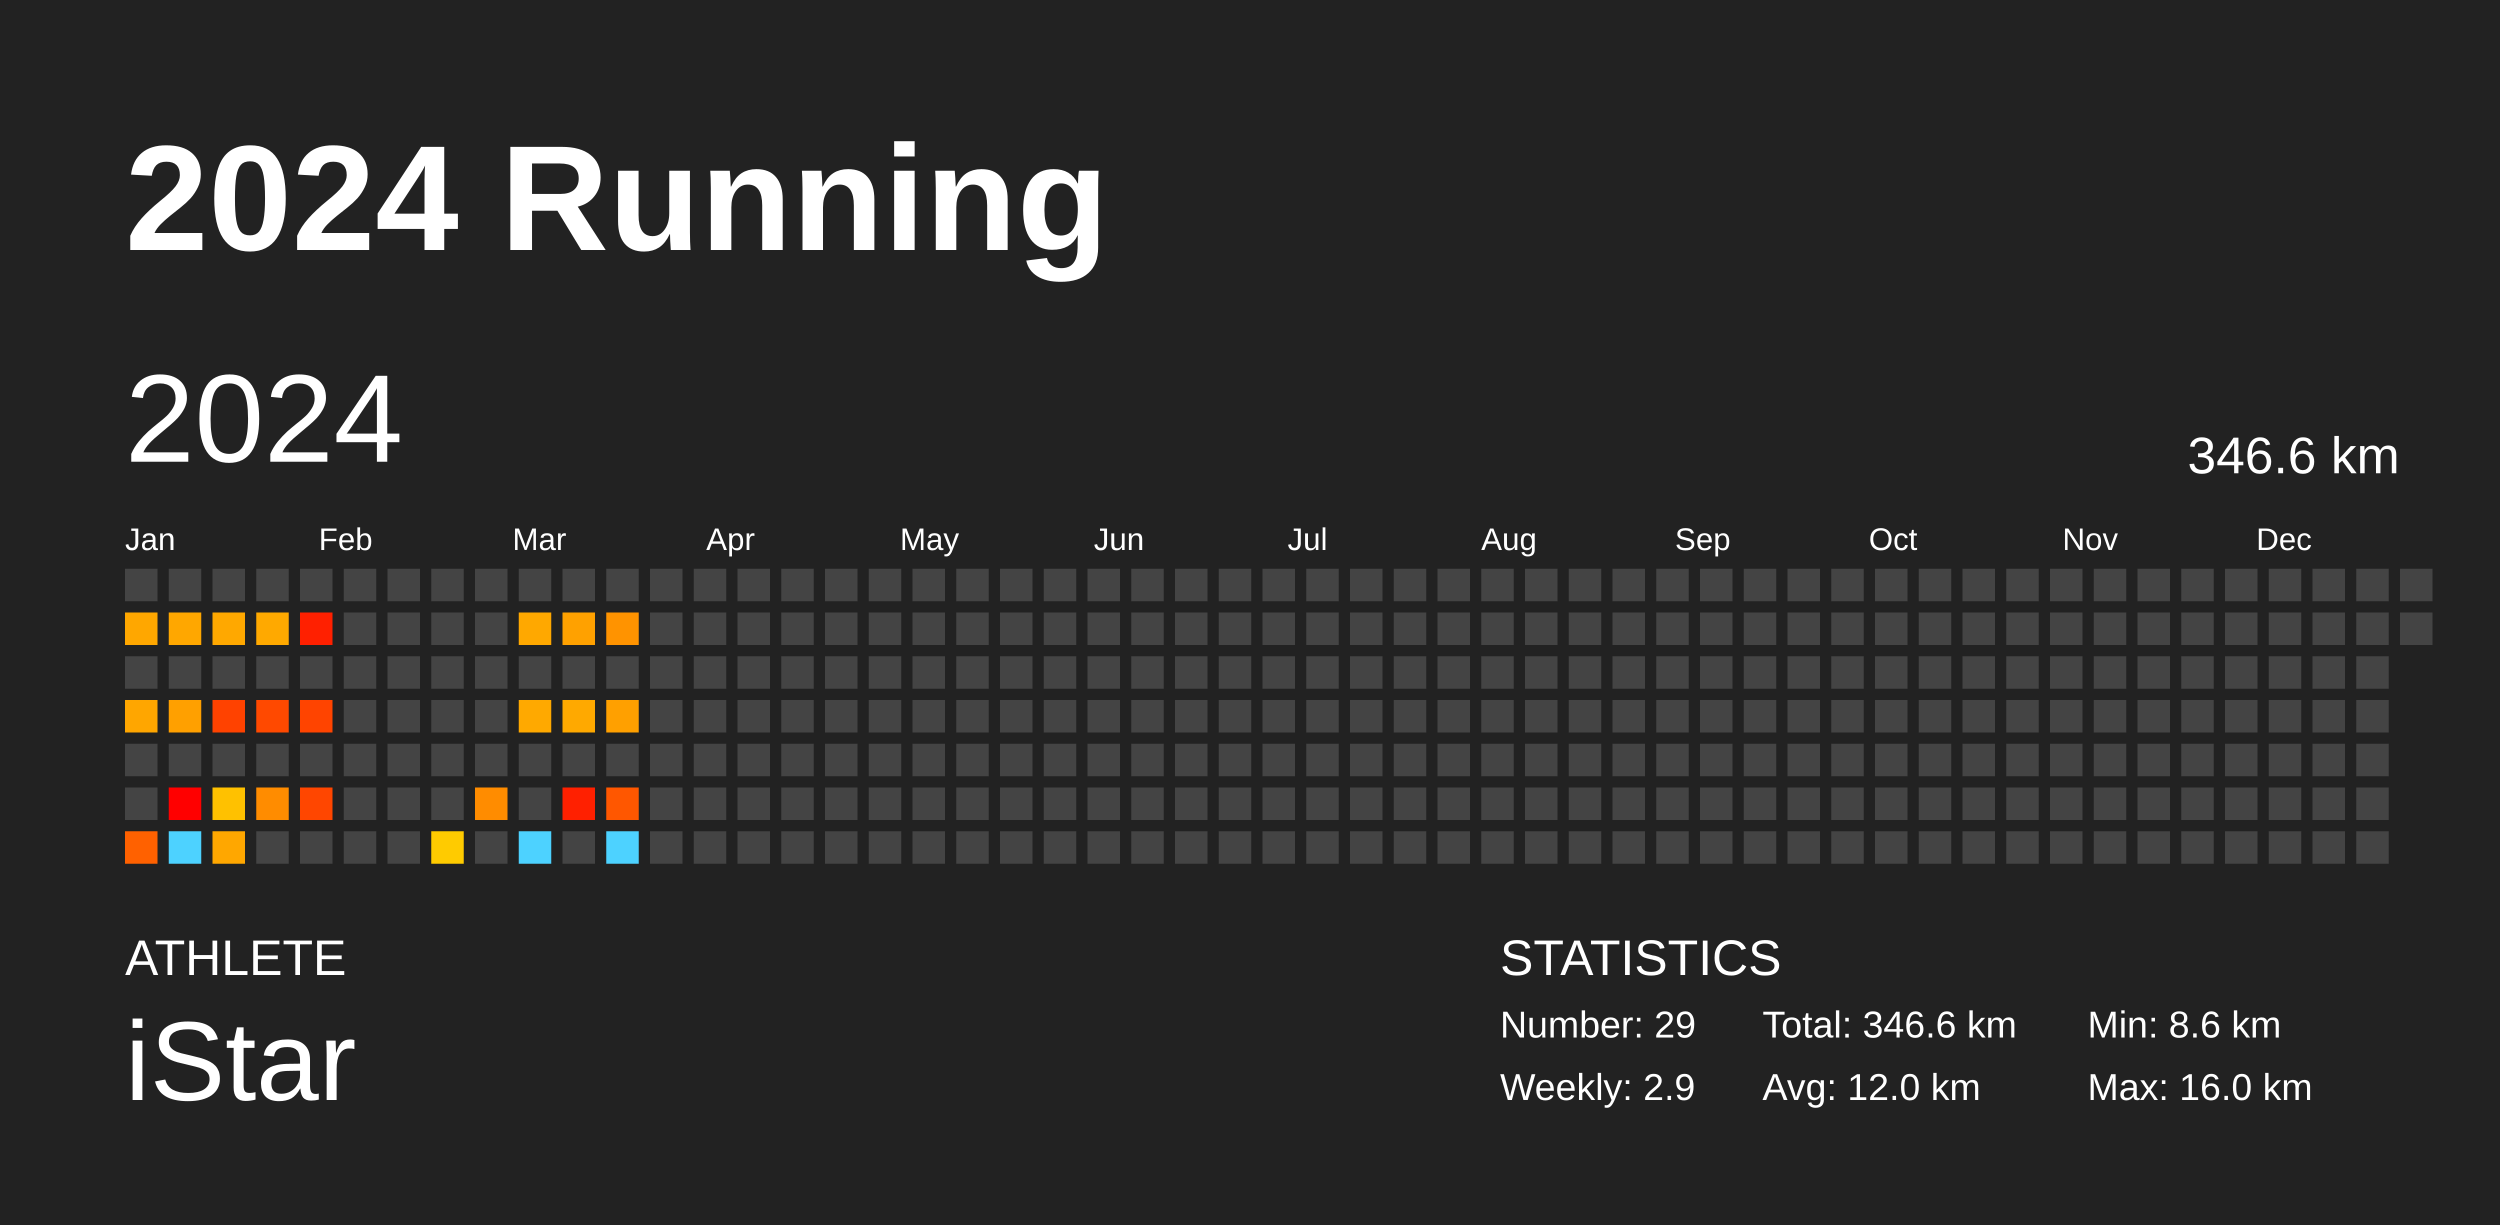
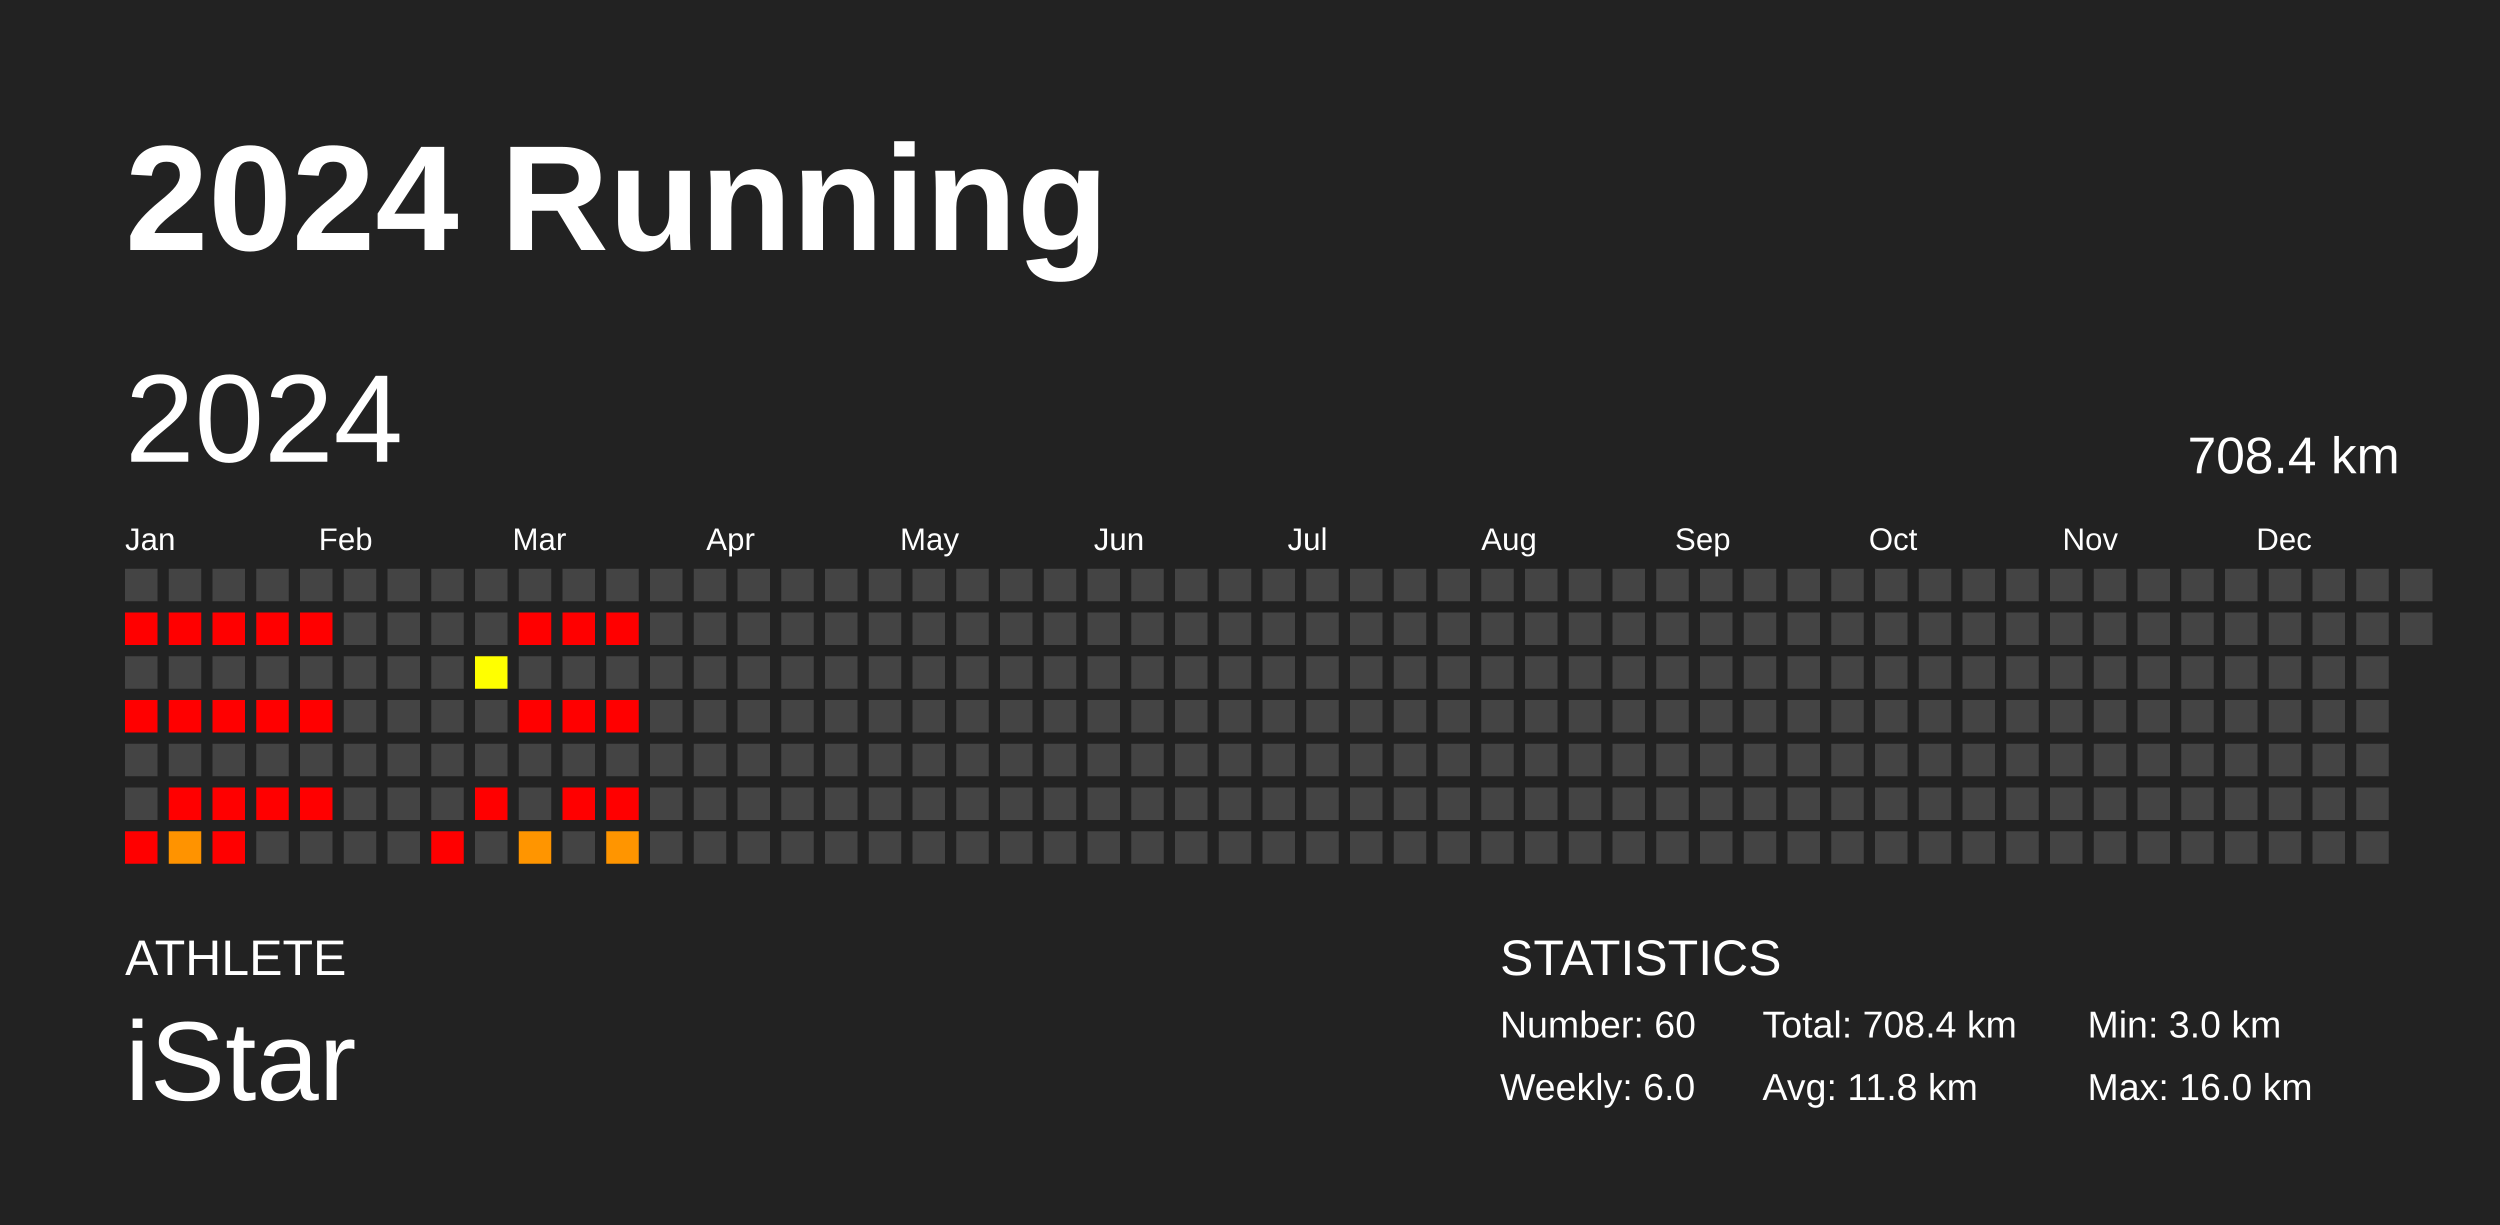
<svg xmlns="http://www.w3.org/2000/svg" baseProfile="full" height="98mm" version="1.1" viewBox="0,0,200,98" width="200mm">
  <defs />
  <rect fill="#222222" height="98" width="200" x="0" y="0" />
  <text fill="#FFFFFF" style="font-size:12px; font-family:Arial; font-weight:bold;" x="10" y="20">2024 Running</text>
  <text fill="#FFFFFF" style="font-size:4px; font-family:Arial" x="10" y="78">ATHLETE</text>
  <text fill="#FFFFFF" style="font-size:9px; font-family:Arial" x="10" y="88">iStar</text>
  <text fill="#FFFFFF" style="font-size:4px; font-family:Arial" x="120" y="78">STATISTICS</text>
-   <text fill="#FFFFFF" style="font-size:3px; font-family:Arial" x="120" y="83">Number: 29</text>
-   <text fill="#FFFFFF" style="font-size:3px; font-family:Arial" x="120" y="88">Weekly: 2.9</text>
-   <text fill="#FFFFFF" style="font-size:3px; font-family:Arial" x="141" y="83">Total: 346.6 km</text>
-   <text fill="#FFFFFF" style="font-size:3px; font-family:Arial" x="141" y="88">Avg: 12.0 km</text>
-   <text fill="#FFFFFF" style="font-size:3px; font-family:Arial" x="167" y="83">Min: 8.6 km</text>
+   <text fill="#FFFFFF" style="font-size:3px; font-family:Arial" x="120" y="83">Number: 60</text>
+   <text fill="#FFFFFF" style="font-size:3px; font-family:Arial" x="120" y="88">Weekly: 6.0</text>
+   <text fill="#FFFFFF" style="font-size:3px; font-family:Arial" x="141" y="83">Total: 708.4 km</text>
+   <text fill="#FFFFFF" style="font-size:3px; font-family:Arial" x="141" y="88">Avg: 11.8 km</text>
+   <text fill="#FFFFFF" style="font-size:3px; font-family:Arial" x="167" y="83">Min: 3.0 km</text>
  <text fill="#FFFFFF" style="font-size:3px; font-family:Arial" x="167" y="88">Max: 16.0 km</text>
  <text dominant-baseline="hanging" fill="#FFFFFF" style="font-size:10.0px; font-family:Arial;" x="10" y="30">2024</text>
-   <text dominant-baseline="hanging" fill="#FFFFFF" style="font-size:4.125px; font-family:Arial;" x="175" y="35">346.6 km</text>
+   <text dominant-baseline="hanging" fill="#FFFFFF" style="font-size:4.125px; font-family:Arial;" x="175" y="35">708.4 km</text>
  <text fill="#FFFFFF" style="font-size:2.5px; font-family:Arial" x="10.0" y="44">Jan</text>
  <text fill="#FFFFFF" style="font-size:2.5px; font-family:Arial" x="25.5" y="44">Feb</text>
  <text fill="#FFFFFF" style="font-size:2.5px; font-family:Arial" x="41.0" y="44">Mar</text>
  <text fill="#FFFFFF" style="font-size:2.5px; font-family:Arial" x="56.5" y="44">Apr</text>
  <text fill="#FFFFFF" style="font-size:2.5px; font-family:Arial" x="72.0" y="44">May</text>
  <text fill="#FFFFFF" style="font-size:2.5px; font-family:Arial" x="87.5" y="44">Jun</text>
  <text fill="#FFFFFF" style="font-size:2.5px; font-family:Arial" x="103.0" y="44">Jul</text>
  <text fill="#FFFFFF" style="font-size:2.5px; font-family:Arial" x="118.5" y="44">Aug</text>
  <text fill="#FFFFFF" style="font-size:2.5px; font-family:Arial" x="134.0" y="44">Sep</text>
  <text fill="#FFFFFF" style="font-size:2.5px; font-family:Arial" x="149.5" y="44">Oct</text>
  <text fill="#FFFFFF" style="font-size:2.5px; font-family:Arial" x="165.0" y="44">Nov</text>
  <text fill="#FFFFFF" style="font-size:2.5px; font-family:Arial" x="180.5" y="44">Dec</text>
  <rect fill="#444444" height="2.6" width="2.6" x="10.0" y="45.5" />
-   <rect fill="#ffa700" height="2.6" width="2.6" x="10.0" y="49.0" />
+   <rect fill="red" height="2.6" width="2.6" x="10.0" y="49.0" />
  <rect fill="#444444" height="2.6" width="2.6" x="10.0" y="52.5" />
-   <rect fill="#ffa600" height="2.6" width="2.6" x="10.0" y="56.0" />
+   <rect fill="red" height="2.6" width="2.6" x="10.0" y="56.0" />
  <rect fill="#444444" height="2.6" width="2.6" x="10.0" y="59.5" />
  <rect fill="#444444" height="2.6" width="2.6" x="10.0" y="63.0" />
-   <rect fill="#ff6100" height="2.6" width="2.6" x="10.0" y="66.5" />
+   <rect fill="red" height="2.6" width="2.6" x="10.0" y="66.5" />
  <rect fill="#444444" height="2.6" width="2.6" x="13.5" y="45.5" />
-   <rect fill="#ffa700" height="2.6" width="2.6" x="13.5" y="49.0" />
+   <rect fill="red" height="2.6" width="2.6" x="13.5" y="49.0" />
  <rect fill="#444444" height="2.6" width="2.6" x="13.5" y="52.5" />
-   <rect fill="#ffa000" height="2.6" width="2.6" x="13.5" y="56.0" />
+   <rect fill="red" height="2.6" width="2.6" x="13.5" y="56.0" />
  <rect fill="#444444" height="2.6" width="2.6" x="13.5" y="59.5" />
-   <rect fill="#ff0000" height="2.6" width="2.6" x="13.5" y="63.0" />
-   <rect fill="#4dd2ff" height="2.6" width="2.6" x="13.5" y="66.5" />
+   <rect fill="red" height="2.6" width="2.6" x="13.5" y="63.0" />
+   <rect fill="#ff9300" height="2.6" width="2.6" x="13.5" y="66.5" />
  <rect fill="#444444" height="2.6" width="2.6" x="17.0" y="45.5" />
-   <rect fill="#ffa800" height="2.6" width="2.6" x="17.0" y="49.0" />
+   <rect fill="red" height="2.6" width="2.6" x="17.0" y="49.0" />
  <rect fill="#444444" height="2.6" width="2.6" x="17.0" y="52.5" />
-   <rect fill="#ff4200" height="2.6" width="2.6" x="17.0" y="56.0" />
+   <rect fill="red" height="2.6" width="2.6" x="17.0" y="56.0" />
  <rect fill="#444444" height="2.6" width="2.6" x="17.0" y="59.5" />
-   <rect fill="#ffc100" height="2.6" width="2.6" x="17.0" y="63.0" />
-   <rect fill="#ffa700" height="2.6" width="2.6" x="17.0" y="66.5" />
+   <rect fill="red" height="2.6" width="2.6" x="17.0" y="63.0" />
+   <rect fill="red" height="2.6" width="2.6" x="17.0" y="66.5" />
  <rect fill="#444444" height="2.6" width="2.6" x="20.5" y="45.5" />
-   <rect fill="#ffa900" height="2.6" width="2.6" x="20.5" y="49.0" />
+   <rect fill="red" height="2.6" width="2.6" x="20.5" y="49.0" />
  <rect fill="#444444" height="2.6" width="2.6" x="20.5" y="52.5" />
-   <rect fill="#ff4900" height="2.6" width="2.6" x="20.5" y="56.0" />
+   <rect fill="red" height="2.6" width="2.6" x="20.5" y="56.0" />
  <rect fill="#444444" height="2.6" width="2.6" x="20.5" y="59.5" />
-   <rect fill="#ff8c00" height="2.6" width="2.6" x="20.5" y="63.0" />
+   <rect fill="red" height="2.6" width="2.6" x="20.5" y="63.0" />
  <rect fill="#444444" height="2.6" width="2.6" x="20.5" y="66.5" />
  <rect fill="#444444" height="2.6" width="2.6" x="24.0" y="45.5" />
-   <rect fill="#ff2000" height="2.6" width="2.6" x="24.0" y="49.0" />
+   <rect fill="red" height="2.6" width="2.6" x="24.0" y="49.0" />
  <rect fill="#444444" height="2.6" width="2.6" x="24.0" y="52.5" />
-   <rect fill="#ff4400" height="2.6" width="2.6" x="24.0" y="56.0" />
+   <rect fill="red" height="2.6" width="2.6" x="24.0" y="56.0" />
  <rect fill="#444444" height="2.6" width="2.6" x="24.0" y="59.5" />
-   <rect fill="#ff4600" height="2.6" width="2.6" x="24.0" y="63.0" />
+   <rect fill="red" height="2.6" width="2.6" x="24.0" y="63.0" />
  <rect fill="#444444" height="2.6" width="2.6" x="24.0" y="66.5" />
  <rect fill="#444444" height="2.6" width="2.6" x="27.5" y="45.5" />
  <rect fill="#444444" height="2.6" width="2.6" x="27.5" y="49.0" />
  <rect fill="#444444" height="2.6" width="2.6" x="27.5" y="52.5" />
  <rect fill="#444444" height="2.6" width="2.6" x="27.5" y="56.0" />
  <rect fill="#444444" height="2.6" width="2.6" x="27.5" y="59.5" />
  <rect fill="#444444" height="2.6" width="2.6" x="27.5" y="63.0" />
  <rect fill="#444444" height="2.6" width="2.6" x="27.5" y="66.5" />
  <rect fill="#444444" height="2.6" width="2.6" x="31.0" y="45.5" />
  <rect fill="#444444" height="2.6" width="2.6" x="31.0" y="49.0" />
  <rect fill="#444444" height="2.6" width="2.6" x="31.0" y="52.5" />
  <rect fill="#444444" height="2.6" width="2.6" x="31.0" y="56.0" />
  <rect fill="#444444" height="2.6" width="2.6" x="31.0" y="59.5" />
  <rect fill="#444444" height="2.6" width="2.6" x="31.0" y="63.0" />
  <rect fill="#444444" height="2.6" width="2.6" x="31.0" y="66.5" />
  <rect fill="#444444" height="2.6" width="2.6" x="34.5" y="45.5" />
  <rect fill="#444444" height="2.6" width="2.6" x="34.5" y="49.0" />
  <rect fill="#444444" height="2.6" width="2.6" x="34.5" y="52.5" />
  <rect fill="#444444" height="2.6" width="2.6" x="34.5" y="56.0" />
  <rect fill="#444444" height="2.6" width="2.6" x="34.5" y="59.5" />
  <rect fill="#444444" height="2.6" width="2.6" x="34.5" y="63.0" />
-   <rect fill="#ffcb00" height="2.6" width="2.6" x="34.5" y="66.5" />
+   <rect fill="red" height="2.6" width="2.6" x="34.5" y="66.5" />
  <rect fill="#444444" height="2.6" width="2.6" x="38.0" y="45.5" />
  <rect fill="#444444" height="2.6" width="2.6" x="38.0" y="49.0" />
-   <rect fill="#444444" height="2.6" width="2.6" x="38.0" y="52.5" />
+   <rect fill="#ffff00" height="2.6" width="2.6" x="38.0" y="52.5" />
  <rect fill="#444444" height="2.6" width="2.6" x="38.0" y="56.0" />
  <rect fill="#444444" height="2.6" width="2.6" x="38.0" y="59.5" />
-   <rect fill="#ff8c00" height="2.6" width="2.6" x="38.0" y="63.0" />
+   <rect fill="red" height="2.6" width="2.6" x="38.0" y="63.0" />
  <rect fill="#444444" height="2.6" width="2.6" x="38.0" y="66.5" />
  <rect fill="#444444" height="2.6" width="2.6" x="41.5" y="45.5" />
-   <rect fill="#ffa800" height="2.6" width="2.6" x="41.5" y="49.0" />
+   <rect fill="red" height="2.6" width="2.6" x="41.5" y="49.0" />
  <rect fill="#444444" height="2.6" width="2.6" x="41.5" y="52.5" />
-   <rect fill="#ffa900" height="2.6" width="2.6" x="41.5" y="56.0" />
+   <rect fill="red" height="2.6" width="2.6" x="41.5" y="56.0" />
  <rect fill="#444444" height="2.6" width="2.6" x="41.5" y="59.5" />
  <rect fill="#444444" height="2.6" width="2.6" x="41.5" y="63.0" />
-   <rect fill="#4dd2ff" height="2.6" width="2.6" x="41.5" y="66.5" />
+   <rect fill="#ff9500" height="2.6" width="2.6" x="41.5" y="66.5" />
  <rect fill="#444444" height="2.6" width="2.6" x="45.0" y="45.5" />
-   <rect fill="#ffa100" height="2.6" width="2.6" x="45.0" y="49.0" />
+   <rect fill="red" height="2.6" width="2.6" x="45.0" y="49.0" />
  <rect fill="#444444" height="2.6" width="2.6" x="45.0" y="52.5" />
-   <rect fill="#ffa900" height="2.6" width="2.6" x="45.0" y="56.0" />
+   <rect fill="red" height="2.6" width="2.6" x="45.0" y="56.0" />
  <rect fill="#444444" height="2.6" width="2.6" x="45.0" y="59.5" />
-   <rect fill="#ff2000" height="2.6" width="2.6" x="45.0" y="63.0" />
+   <rect fill="red" height="2.6" width="2.6" x="45.0" y="63.0" />
  <rect fill="#444444" height="2.6" width="2.6" x="45.0" y="66.5" />
  <rect fill="#444444" height="2.6" width="2.6" x="48.5" y="45.5" />
-   <rect fill="#ff9300" height="2.6" width="2.6" x="48.5" y="49.0" />
+   <rect fill="red" height="2.6" width="2.6" x="48.5" y="49.0" />
  <rect fill="#444444" height="2.6" width="2.6" x="48.5" y="52.5" />
-   <rect fill="#ffa000" height="2.6" width="2.6" x="48.5" y="56.0" />
+   <rect fill="red" height="2.6" width="2.6" x="48.5" y="56.0" />
  <rect fill="#444444" height="2.6" width="2.6" x="48.5" y="59.5" />
-   <rect fill="#ff5700" height="2.6" width="2.6" x="48.5" y="63.0" />
-   <rect fill="#4dd2ff" height="2.6" width="2.6" x="48.5" y="66.5" />
+   <rect fill="red" height="2.6" width="2.6" x="48.5" y="63.0" />
+   <rect fill="#ff9500" height="2.6" width="2.6" x="48.5" y="66.5" />
  <rect fill="#444444" height="2.6" width="2.6" x="52.0" y="45.5" />
  <rect fill="#444444" height="2.6" width="2.6" x="52.0" y="49.0" />
  <rect fill="#444444" height="2.6" width="2.6" x="52.0" y="52.5" />
  <rect fill="#444444" height="2.6" width="2.6" x="52.0" y="56.0" />
  <rect fill="#444444" height="2.6" width="2.6" x="52.0" y="59.5" />
  <rect fill="#444444" height="2.6" width="2.6" x="52.0" y="63.0" />
  <rect fill="#444444" height="2.6" width="2.6" x="52.0" y="66.5" />
  <rect fill="#444444" height="2.6" width="2.6" x="55.5" y="45.5" />
  <rect fill="#444444" height="2.6" width="2.6" x="55.5" y="49.0" />
  <rect fill="#444444" height="2.6" width="2.6" x="55.5" y="52.5" />
  <rect fill="#444444" height="2.6" width="2.6" x="55.5" y="56.0" />
  <rect fill="#444444" height="2.6" width="2.6" x="55.5" y="59.5" />
  <rect fill="#444444" height="2.6" width="2.6" x="55.5" y="63.0" />
  <rect fill="#444444" height="2.6" width="2.6" x="55.5" y="66.5" />
  <rect fill="#444444" height="2.6" width="2.6" x="59.0" y="45.5" />
  <rect fill="#444444" height="2.6" width="2.6" x="59.0" y="49.0" />
  <rect fill="#444444" height="2.6" width="2.6" x="59.0" y="52.5" />
  <rect fill="#444444" height="2.6" width="2.6" x="59.0" y="56.0" />
  <rect fill="#444444" height="2.6" width="2.6" x="59.0" y="59.5" />
  <rect fill="#444444" height="2.6" width="2.6" x="59.0" y="63.0" />
  <rect fill="#444444" height="2.6" width="2.6" x="59.0" y="66.5" />
  <rect fill="#444444" height="2.6" width="2.6" x="62.5" y="45.5" />
  <rect fill="#444444" height="2.6" width="2.6" x="62.5" y="49.0" />
  <rect fill="#444444" height="2.6" width="2.6" x="62.5" y="52.5" />
  <rect fill="#444444" height="2.6" width="2.6" x="62.5" y="56.0" />
  <rect fill="#444444" height="2.6" width="2.6" x="62.5" y="59.5" />
  <rect fill="#444444" height="2.6" width="2.6" x="62.5" y="63.0" />
  <rect fill="#444444" height="2.6" width="2.6" x="62.5" y="66.5" />
  <rect fill="#444444" height="2.6" width="2.6" x="66.0" y="45.5" />
  <rect fill="#444444" height="2.6" width="2.6" x="66.0" y="49.0" />
  <rect fill="#444444" height="2.6" width="2.6" x="66.0" y="52.5" />
  <rect fill="#444444" height="2.6" width="2.6" x="66.0" y="56.0" />
  <rect fill="#444444" height="2.6" width="2.6" x="66.0" y="59.5" />
  <rect fill="#444444" height="2.6" width="2.6" x="66.0" y="63.0" />
  <rect fill="#444444" height="2.6" width="2.6" x="66.0" y="66.5" />
  <rect fill="#444444" height="2.6" width="2.6" x="69.5" y="45.5" />
  <rect fill="#444444" height="2.6" width="2.6" x="69.5" y="49.0" />
  <rect fill="#444444" height="2.6" width="2.6" x="69.5" y="52.5" />
  <rect fill="#444444" height="2.6" width="2.6" x="69.5" y="56.0" />
  <rect fill="#444444" height="2.6" width="2.6" x="69.5" y="59.5" />
  <rect fill="#444444" height="2.6" width="2.6" x="69.5" y="63.0" />
  <rect fill="#444444" height="2.6" width="2.6" x="69.5" y="66.5" />
  <rect fill="#444444" height="2.6" width="2.6" x="73.0" y="45.5" />
  <rect fill="#444444" height="2.6" width="2.6" x="73.0" y="49.0" />
  <rect fill="#444444" height="2.6" width="2.6" x="73.0" y="52.5" />
  <rect fill="#444444" height="2.6" width="2.6" x="73.0" y="56.0" />
  <rect fill="#444444" height="2.6" width="2.6" x="73.0" y="59.5" />
  <rect fill="#444444" height="2.6" width="2.6" x="73.0" y="63.0" />
  <rect fill="#444444" height="2.6" width="2.6" x="73.0" y="66.5" />
  <rect fill="#444444" height="2.6" width="2.6" x="76.5" y="45.5" />
  <rect fill="#444444" height="2.6" width="2.6" x="76.5" y="49.0" />
  <rect fill="#444444" height="2.6" width="2.6" x="76.5" y="52.5" />
  <rect fill="#444444" height="2.6" width="2.6" x="76.5" y="56.0" />
  <rect fill="#444444" height="2.6" width="2.6" x="76.5" y="59.5" />
  <rect fill="#444444" height="2.6" width="2.6" x="76.5" y="63.0" />
  <rect fill="#444444" height="2.6" width="2.6" x="76.5" y="66.5" />
  <rect fill="#444444" height="2.6" width="2.6" x="80.0" y="45.5" />
  <rect fill="#444444" height="2.6" width="2.6" x="80.0" y="49.0" />
  <rect fill="#444444" height="2.6" width="2.6" x="80.0" y="52.5" />
  <rect fill="#444444" height="2.6" width="2.6" x="80.0" y="56.0" />
  <rect fill="#444444" height="2.6" width="2.6" x="80.0" y="59.5" />
  <rect fill="#444444" height="2.6" width="2.6" x="80.0" y="63.0" />
  <rect fill="#444444" height="2.6" width="2.6" x="80.0" y="66.5" />
  <rect fill="#444444" height="2.6" width="2.6" x="83.5" y="45.5" />
  <rect fill="#444444" height="2.6" width="2.6" x="83.5" y="49.0" />
  <rect fill="#444444" height="2.6" width="2.6" x="83.5" y="52.5" />
  <rect fill="#444444" height="2.6" width="2.6" x="83.5" y="56.0" />
  <rect fill="#444444" height="2.6" width="2.6" x="83.5" y="59.5" />
  <rect fill="#444444" height="2.6" width="2.6" x="83.5" y="63.0" />
  <rect fill="#444444" height="2.6" width="2.6" x="83.5" y="66.5" />
  <rect fill="#444444" height="2.6" width="2.6" x="87.0" y="45.5" />
  <rect fill="#444444" height="2.6" width="2.6" x="87.0" y="49.0" />
  <rect fill="#444444" height="2.6" width="2.6" x="87.0" y="52.5" />
  <rect fill="#444444" height="2.6" width="2.6" x="87.0" y="56.0" />
  <rect fill="#444444" height="2.6" width="2.6" x="87.0" y="59.5" />
  <rect fill="#444444" height="2.6" width="2.6" x="87.0" y="63.0" />
  <rect fill="#444444" height="2.6" width="2.6" x="87.0" y="66.5" />
  <rect fill="#444444" height="2.6" width="2.6" x="90.5" y="45.5" />
  <rect fill="#444444" height="2.6" width="2.6" x="90.5" y="49.0" />
  <rect fill="#444444" height="2.6" width="2.6" x="90.5" y="52.5" />
  <rect fill="#444444" height="2.6" width="2.6" x="90.5" y="56.0" />
  <rect fill="#444444" height="2.6" width="2.6" x="90.5" y="59.5" />
  <rect fill="#444444" height="2.6" width="2.6" x="90.5" y="63.0" />
  <rect fill="#444444" height="2.6" width="2.6" x="90.5" y="66.5" />
  <rect fill="#444444" height="2.6" width="2.6" x="94.0" y="45.5" />
  <rect fill="#444444" height="2.6" width="2.6" x="94.0" y="49.0" />
  <rect fill="#444444" height="2.6" width="2.6" x="94.0" y="52.5" />
  <rect fill="#444444" height="2.6" width="2.6" x="94.0" y="56.0" />
  <rect fill="#444444" height="2.6" width="2.6" x="94.0" y="59.5" />
  <rect fill="#444444" height="2.6" width="2.6" x="94.0" y="63.0" />
  <rect fill="#444444" height="2.6" width="2.6" x="94.0" y="66.5" />
  <rect fill="#444444" height="2.6" width="2.6" x="97.5" y="45.5" />
  <rect fill="#444444" height="2.6" width="2.6" x="97.5" y="49.0" />
  <rect fill="#444444" height="2.6" width="2.6" x="97.5" y="52.5" />
  <rect fill="#444444" height="2.6" width="2.6" x="97.5" y="56.0" />
  <rect fill="#444444" height="2.6" width="2.6" x="97.5" y="59.5" />
  <rect fill="#444444" height="2.6" width="2.6" x="97.5" y="63.0" />
  <rect fill="#444444" height="2.6" width="2.6" x="97.5" y="66.5" />
  <rect fill="#444444" height="2.6" width="2.6" x="101.0" y="45.5" />
  <rect fill="#444444" height="2.6" width="2.6" x="101.0" y="49.0" />
  <rect fill="#444444" height="2.6" width="2.6" x="101.0" y="52.5" />
  <rect fill="#444444" height="2.6" width="2.6" x="101.0" y="56.0" />
  <rect fill="#444444" height="2.6" width="2.6" x="101.0" y="59.5" />
  <rect fill="#444444" height="2.6" width="2.6" x="101.0" y="63.0" />
  <rect fill="#444444" height="2.6" width="2.6" x="101.0" y="66.5" />
  <rect fill="#444444" height="2.6" width="2.6" x="104.5" y="45.5" />
  <rect fill="#444444" height="2.6" width="2.6" x="104.5" y="49.0" />
  <rect fill="#444444" height="2.6" width="2.6" x="104.5" y="52.5" />
  <rect fill="#444444" height="2.6" width="2.6" x="104.5" y="56.0" />
  <rect fill="#444444" height="2.6" width="2.6" x="104.5" y="59.5" />
  <rect fill="#444444" height="2.6" width="2.6" x="104.5" y="63.0" />
  <rect fill="#444444" height="2.6" width="2.6" x="104.5" y="66.5" />
  <rect fill="#444444" height="2.6" width="2.6" x="108.0" y="45.5" />
  <rect fill="#444444" height="2.6" width="2.6" x="108.0" y="49.0" />
  <rect fill="#444444" height="2.6" width="2.6" x="108.0" y="52.5" />
  <rect fill="#444444" height="2.6" width="2.6" x="108.0" y="56.0" />
  <rect fill="#444444" height="2.6" width="2.6" x="108.0" y="59.5" />
  <rect fill="#444444" height="2.6" width="2.6" x="108.0" y="63.0" />
  <rect fill="#444444" height="2.6" width="2.6" x="108.0" y="66.5" />
  <rect fill="#444444" height="2.6" width="2.6" x="111.5" y="45.5" />
  <rect fill="#444444" height="2.6" width="2.6" x="111.5" y="49.0" />
  <rect fill="#444444" height="2.6" width="2.6" x="111.5" y="52.5" />
  <rect fill="#444444" height="2.6" width="2.6" x="111.5" y="56.0" />
  <rect fill="#444444" height="2.6" width="2.6" x="111.5" y="59.5" />
  <rect fill="#444444" height="2.6" width="2.6" x="111.5" y="63.0" />
  <rect fill="#444444" height="2.6" width="2.6" x="111.5" y="66.5" />
  <rect fill="#444444" height="2.6" width="2.6" x="115.0" y="45.5" />
  <rect fill="#444444" height="2.6" width="2.6" x="115.0" y="49.0" />
  <rect fill="#444444" height="2.6" width="2.6" x="115.0" y="52.5" />
  <rect fill="#444444" height="2.6" width="2.6" x="115.0" y="56.0" />
  <rect fill="#444444" height="2.6" width="2.6" x="115.0" y="59.5" />
  <rect fill="#444444" height="2.6" width="2.6" x="115.0" y="63.0" />
  <rect fill="#444444" height="2.6" width="2.6" x="115.0" y="66.5" />
  <rect fill="#444444" height="2.6" width="2.6" x="118.5" y="45.5" />
  <rect fill="#444444" height="2.6" width="2.6" x="118.5" y="49.0" />
  <rect fill="#444444" height="2.6" width="2.6" x="118.5" y="52.5" />
  <rect fill="#444444" height="2.6" width="2.6" x="118.5" y="56.0" />
  <rect fill="#444444" height="2.6" width="2.6" x="118.5" y="59.5" />
  <rect fill="#444444" height="2.6" width="2.6" x="118.5" y="63.0" />
  <rect fill="#444444" height="2.6" width="2.6" x="118.5" y="66.5" />
  <rect fill="#444444" height="2.6" width="2.6" x="122.0" y="45.5" />
  <rect fill="#444444" height="2.6" width="2.6" x="122.0" y="49.0" />
  <rect fill="#444444" height="2.6" width="2.6" x="122.0" y="52.5" />
  <rect fill="#444444" height="2.6" width="2.6" x="122.0" y="56.0" />
  <rect fill="#444444" height="2.6" width="2.6" x="122.0" y="59.5" />
  <rect fill="#444444" height="2.6" width="2.6" x="122.0" y="63.0" />
  <rect fill="#444444" height="2.6" width="2.6" x="122.0" y="66.5" />
  <rect fill="#444444" height="2.6" width="2.6" x="125.5" y="45.5" />
  <rect fill="#444444" height="2.6" width="2.6" x="125.5" y="49.0" />
  <rect fill="#444444" height="2.6" width="2.6" x="125.5" y="52.5" />
  <rect fill="#444444" height="2.6" width="2.6" x="125.5" y="56.0" />
  <rect fill="#444444" height="2.6" width="2.6" x="125.5" y="59.5" />
  <rect fill="#444444" height="2.6" width="2.6" x="125.5" y="63.0" />
  <rect fill="#444444" height="2.6" width="2.6" x="125.5" y="66.5" />
  <rect fill="#444444" height="2.6" width="2.6" x="129.0" y="45.5" />
  <rect fill="#444444" height="2.6" width="2.6" x="129.0" y="49.0" />
  <rect fill="#444444" height="2.6" width="2.6" x="129.0" y="52.5" />
  <rect fill="#444444" height="2.6" width="2.6" x="129.0" y="56.0" />
  <rect fill="#444444" height="2.6" width="2.6" x="129.0" y="59.5" />
  <rect fill="#444444" height="2.6" width="2.6" x="129.0" y="63.0" />
  <rect fill="#444444" height="2.6" width="2.6" x="129.0" y="66.5" />
  <rect fill="#444444" height="2.6" width="2.6" x="132.5" y="45.5" />
  <rect fill="#444444" height="2.6" width="2.6" x="132.5" y="49.0" />
  <rect fill="#444444" height="2.6" width="2.6" x="132.5" y="52.5" />
  <rect fill="#444444" height="2.6" width="2.6" x="132.5" y="56.0" />
  <rect fill="#444444" height="2.6" width="2.6" x="132.5" y="59.5" />
  <rect fill="#444444" height="2.6" width="2.6" x="132.5" y="63.0" />
  <rect fill="#444444" height="2.6" width="2.6" x="132.5" y="66.5" />
  <rect fill="#444444" height="2.6" width="2.6" x="136.0" y="45.5" />
  <rect fill="#444444" height="2.6" width="2.6" x="136.0" y="49.0" />
  <rect fill="#444444" height="2.6" width="2.6" x="136.0" y="52.5" />
  <rect fill="#444444" height="2.6" width="2.6" x="136.0" y="56.0" />
  <rect fill="#444444" height="2.6" width="2.6" x="136.0" y="59.5" />
  <rect fill="#444444" height="2.6" width="2.6" x="136.0" y="63.0" />
  <rect fill="#444444" height="2.6" width="2.6" x="136.0" y="66.5" />
  <rect fill="#444444" height="2.6" width="2.6" x="139.5" y="45.5" />
  <rect fill="#444444" height="2.6" width="2.6" x="139.5" y="49.0" />
  <rect fill="#444444" height="2.6" width="2.6" x="139.5" y="52.5" />
  <rect fill="#444444" height="2.6" width="2.6" x="139.5" y="56.0" />
  <rect fill="#444444" height="2.6" width="2.6" x="139.5" y="59.5" />
  <rect fill="#444444" height="2.6" width="2.6" x="139.5" y="63.0" />
  <rect fill="#444444" height="2.6" width="2.6" x="139.5" y="66.5" />
  <rect fill="#444444" height="2.6" width="2.6" x="143.0" y="45.5" />
  <rect fill="#444444" height="2.6" width="2.6" x="143.0" y="49.0" />
  <rect fill="#444444" height="2.6" width="2.6" x="143.0" y="52.5" />
  <rect fill="#444444" height="2.6" width="2.6" x="143.0" y="56.0" />
  <rect fill="#444444" height="2.6" width="2.6" x="143.0" y="59.5" />
  <rect fill="#444444" height="2.6" width="2.6" x="143.0" y="63.0" />
  <rect fill="#444444" height="2.6" width="2.6" x="143.0" y="66.5" />
  <rect fill="#444444" height="2.6" width="2.6" x="146.5" y="45.5" />
  <rect fill="#444444" height="2.6" width="2.6" x="146.5" y="49.0" />
  <rect fill="#444444" height="2.6" width="2.6" x="146.5" y="52.5" />
  <rect fill="#444444" height="2.6" width="2.6" x="146.5" y="56.0" />
  <rect fill="#444444" height="2.6" width="2.6" x="146.5" y="59.5" />
  <rect fill="#444444" height="2.6" width="2.6" x="146.5" y="63.0" />
  <rect fill="#444444" height="2.6" width="2.6" x="146.5" y="66.5" />
  <rect fill="#444444" height="2.6" width="2.6" x="150.0" y="45.5" />
  <rect fill="#444444" height="2.6" width="2.6" x="150.0" y="49.0" />
  <rect fill="#444444" height="2.6" width="2.6" x="150.0" y="52.5" />
  <rect fill="#444444" height="2.6" width="2.6" x="150.0" y="56.0" />
  <rect fill="#444444" height="2.6" width="2.6" x="150.0" y="59.5" />
  <rect fill="#444444" height="2.6" width="2.6" x="150.0" y="63.0" />
  <rect fill="#444444" height="2.6" width="2.6" x="150.0" y="66.5" />
  <rect fill="#444444" height="2.6" width="2.6" x="153.5" y="45.5" />
  <rect fill="#444444" height="2.6" width="2.6" x="153.5" y="49.0" />
  <rect fill="#444444" height="2.6" width="2.6" x="153.5" y="52.5" />
  <rect fill="#444444" height="2.6" width="2.6" x="153.5" y="56.0" />
  <rect fill="#444444" height="2.6" width="2.6" x="153.5" y="59.5" />
  <rect fill="#444444" height="2.6" width="2.6" x="153.5" y="63.0" />
  <rect fill="#444444" height="2.6" width="2.6" x="153.5" y="66.5" />
  <rect fill="#444444" height="2.6" width="2.6" x="157.0" y="45.5" />
  <rect fill="#444444" height="2.6" width="2.6" x="157.0" y="49.0" />
  <rect fill="#444444" height="2.6" width="2.6" x="157.0" y="52.5" />
  <rect fill="#444444" height="2.6" width="2.6" x="157.0" y="56.0" />
  <rect fill="#444444" height="2.6" width="2.6" x="157.0" y="59.5" />
  <rect fill="#444444" height="2.6" width="2.6" x="157.0" y="63.0" />
  <rect fill="#444444" height="2.6" width="2.6" x="157.0" y="66.5" />
  <rect fill="#444444" height="2.6" width="2.6" x="160.5" y="45.5" />
  <rect fill="#444444" height="2.6" width="2.6" x="160.5" y="49.0" />
  <rect fill="#444444" height="2.6" width="2.6" x="160.5" y="52.5" />
  <rect fill="#444444" height="2.6" width="2.6" x="160.5" y="56.0" />
  <rect fill="#444444" height="2.6" width="2.6" x="160.5" y="59.5" />
  <rect fill="#444444" height="2.6" width="2.6" x="160.5" y="63.0" />
  <rect fill="#444444" height="2.6" width="2.6" x="160.5" y="66.5" />
  <rect fill="#444444" height="2.6" width="2.6" x="164.0" y="45.5" />
  <rect fill="#444444" height="2.6" width="2.6" x="164.0" y="49.0" />
  <rect fill="#444444" height="2.6" width="2.6" x="164.0" y="52.5" />
  <rect fill="#444444" height="2.6" width="2.6" x="164.0" y="56.0" />
  <rect fill="#444444" height="2.6" width="2.6" x="164.0" y="59.5" />
  <rect fill="#444444" height="2.6" width="2.6" x="164.0" y="63.0" />
  <rect fill="#444444" height="2.6" width="2.6" x="164.0" y="66.5" />
  <rect fill="#444444" height="2.6" width="2.6" x="167.5" y="45.5" />
  <rect fill="#444444" height="2.6" width="2.6" x="167.5" y="49.0" />
  <rect fill="#444444" height="2.6" width="2.6" x="167.5" y="52.5" />
  <rect fill="#444444" height="2.6" width="2.6" x="167.5" y="56.0" />
  <rect fill="#444444" height="2.6" width="2.6" x="167.5" y="59.5" />
  <rect fill="#444444" height="2.6" width="2.6" x="167.5" y="63.0" />
  <rect fill="#444444" height="2.6" width="2.6" x="167.5" y="66.5" />
  <rect fill="#444444" height="2.6" width="2.6" x="171.0" y="45.5" />
  <rect fill="#444444" height="2.6" width="2.6" x="171.0" y="49.0" />
  <rect fill="#444444" height="2.6" width="2.6" x="171.0" y="52.5" />
  <rect fill="#444444" height="2.6" width="2.6" x="171.0" y="56.0" />
  <rect fill="#444444" height="2.6" width="2.6" x="171.0" y="59.5" />
  <rect fill="#444444" height="2.6" width="2.6" x="171.0" y="63.0" />
  <rect fill="#444444" height="2.6" width="2.6" x="171.0" y="66.5" />
  <rect fill="#444444" height="2.6" width="2.6" x="174.5" y="45.5" />
  <rect fill="#444444" height="2.6" width="2.6" x="174.5" y="49.0" />
  <rect fill="#444444" height="2.6" width="2.6" x="174.5" y="52.5" />
  <rect fill="#444444" height="2.6" width="2.6" x="174.5" y="56.0" />
  <rect fill="#444444" height="2.6" width="2.6" x="174.5" y="59.5" />
  <rect fill="#444444" height="2.6" width="2.6" x="174.5" y="63.0" />
  <rect fill="#444444" height="2.6" width="2.6" x="174.5" y="66.5" />
  <rect fill="#444444" height="2.6" width="2.6" x="178.0" y="45.5" />
  <rect fill="#444444" height="2.6" width="2.6" x="178.0" y="49.0" />
  <rect fill="#444444" height="2.6" width="2.6" x="178.0" y="52.5" />
  <rect fill="#444444" height="2.6" width="2.6" x="178.0" y="56.0" />
  <rect fill="#444444" height="2.6" width="2.6" x="178.0" y="59.5" />
  <rect fill="#444444" height="2.6" width="2.6" x="178.0" y="63.0" />
  <rect fill="#444444" height="2.6" width="2.6" x="178.0" y="66.5" />
  <rect fill="#444444" height="2.6" width="2.6" x="181.5" y="45.5" />
  <rect fill="#444444" height="2.6" width="2.6" x="181.5" y="49.0" />
  <rect fill="#444444" height="2.6" width="2.6" x="181.5" y="52.5" />
  <rect fill="#444444" height="2.6" width="2.6" x="181.5" y="56.0" />
  <rect fill="#444444" height="2.6" width="2.6" x="181.5" y="59.5" />
  <rect fill="#444444" height="2.6" width="2.6" x="181.5" y="63.0" />
  <rect fill="#444444" height="2.6" width="2.6" x="181.5" y="66.5" />
  <rect fill="#444444" height="2.6" width="2.6" x="185.0" y="45.5" />
  <rect fill="#444444" height="2.6" width="2.6" x="185.0" y="49.0" />
  <rect fill="#444444" height="2.6" width="2.6" x="185.0" y="52.5" />
  <rect fill="#444444" height="2.6" width="2.6" x="185.0" y="56.0" />
  <rect fill="#444444" height="2.6" width="2.6" x="185.0" y="59.5" />
  <rect fill="#444444" height="2.6" width="2.6" x="185.0" y="63.0" />
  <rect fill="#444444" height="2.6" width="2.6" x="185.0" y="66.5" />
  <rect fill="#444444" height="2.6" width="2.6" x="188.5" y="45.5" />
  <rect fill="#444444" height="2.6" width="2.6" x="188.5" y="49.0" />
  <rect fill="#444444" height="2.6" width="2.6" x="188.5" y="52.5" />
  <rect fill="#444444" height="2.6" width="2.6" x="188.5" y="56.0" />
  <rect fill="#444444" height="2.6" width="2.6" x="188.5" y="59.5" />
  <rect fill="#444444" height="2.6" width="2.6" x="188.5" y="63.0" />
  <rect fill="#444444" height="2.6" width="2.6" x="188.5" y="66.5" />
  <rect fill="#444444" height="2.6" width="2.6" x="192.0" y="45.5" />
  <rect fill="#444444" height="2.6" width="2.6" x="192.0" y="49.0" />
</svg>
